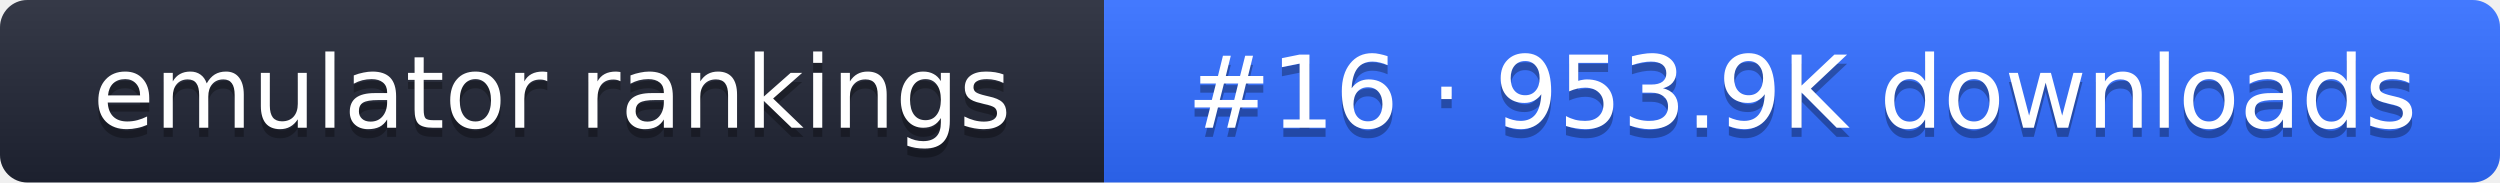
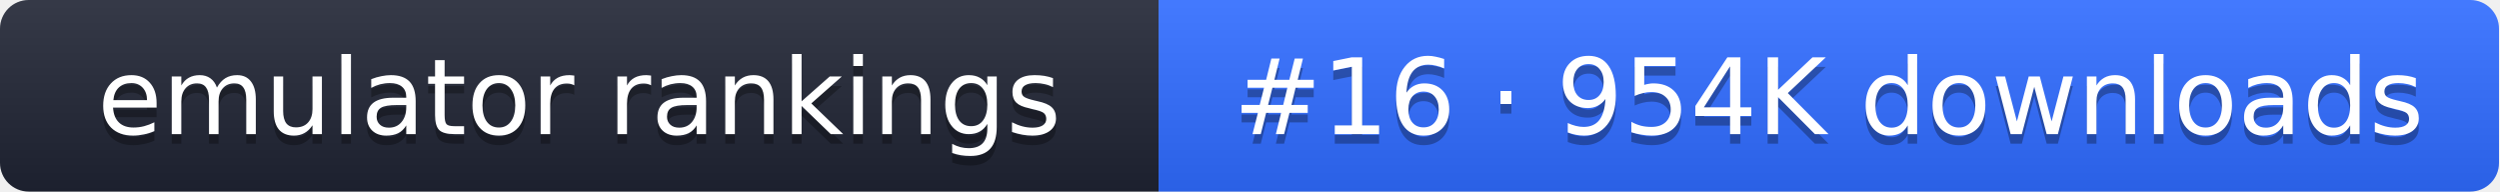
- <svg xmlns="http://www.w3.org/2000/svg" width="274" height="20" role="img" aria-label="emulator rankings: #16 · 953.9K downloads">
+ <svg xmlns="http://www.w3.org/2000/svg" width="261" height="20" role="img" aria-label="emulator rankings: #16 · 954K downloads">
  <linearGradient id="g" x2="0" y2="100%">
    <stop offset="0" stop-color="#fff" stop-opacity=".1" />
    <stop offset="1" stop-opacity=".1" />
  </linearGradient>
  <clipPath id="r">
-     <rect width="274" height="20" rx="3" fill="#fff" />
+     <rect width="261" height="20" rx="3" fill="#fff" />
  </clipPath>
  <g clip-path="url(#r)">
    <rect width="121" height="20" fill="#1f2433" />
-     <rect x="121" width="153" height="20" fill="#2f6bff" />
-     <rect width="274" height="20" fill="url(#g)" />
+     <rect x="121" width="140" height="20" fill="#2f6bff" />
+     <rect width="261" height="20" fill="url(#g)" />
  </g>
  <g fill="#fff" text-anchor="middle" font-family="Verdana,DejaVu Sans,sans-serif" font-size="11">
    <text x="60.5" y="15" fill="#010101" fill-opacity=".3">emulator rankings</text>
    <text x="60.5" y="14">emulator rankings</text>
-     <text x="197.5" y="15" fill="#010101" fill-opacity=".3">#16 · 953.9K downloads</text>
-     <text x="197.5" y="14">#16 · 953.9K downloads</text>
+     <text x="191" y="15" fill="#010101" fill-opacity=".3">#16 · 954K downloads</text>
+     <text x="191" y="14">#16 · 954K downloads</text>
  </g>
</svg>
